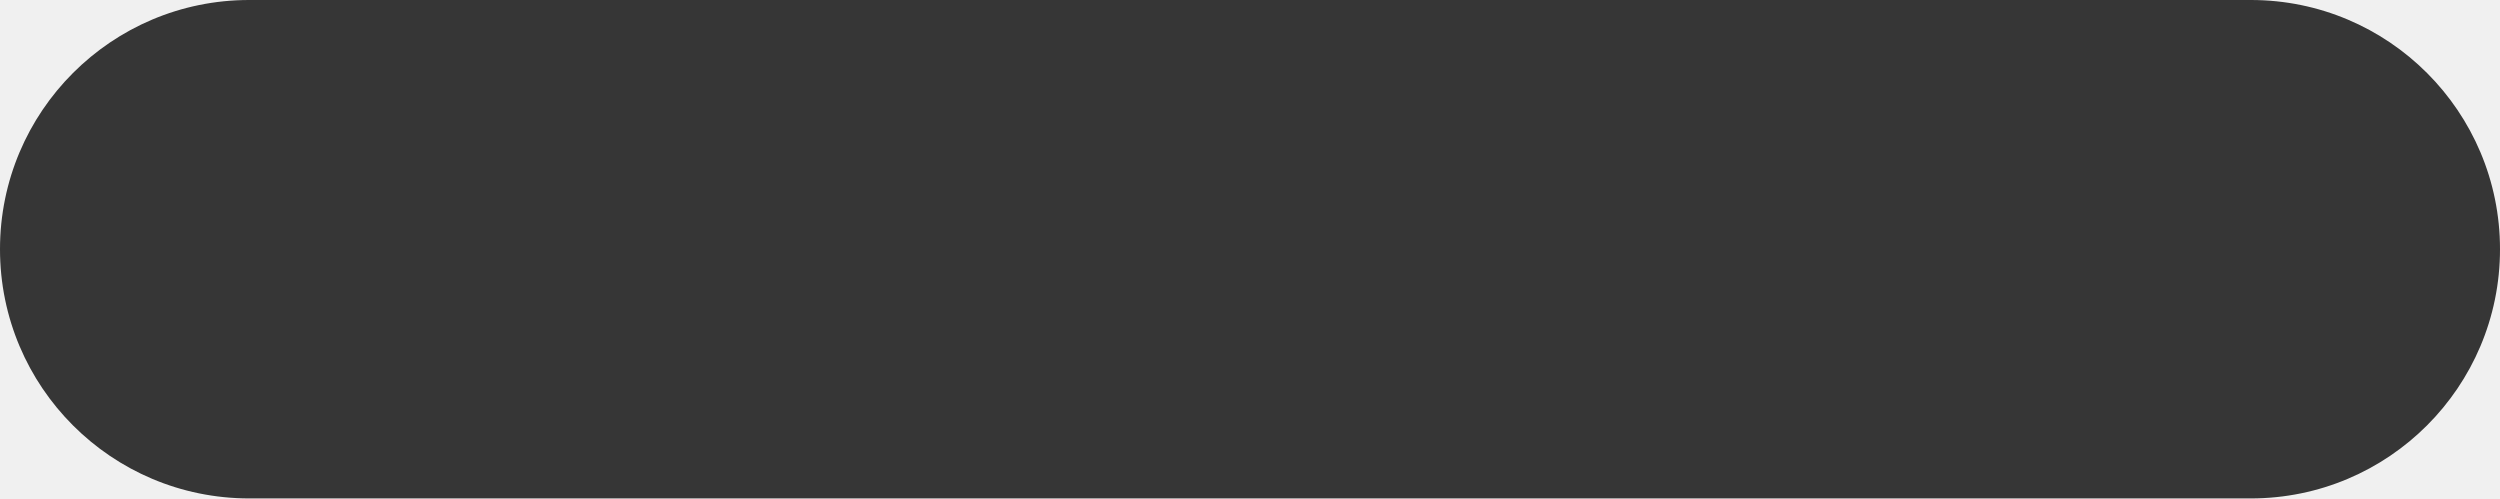
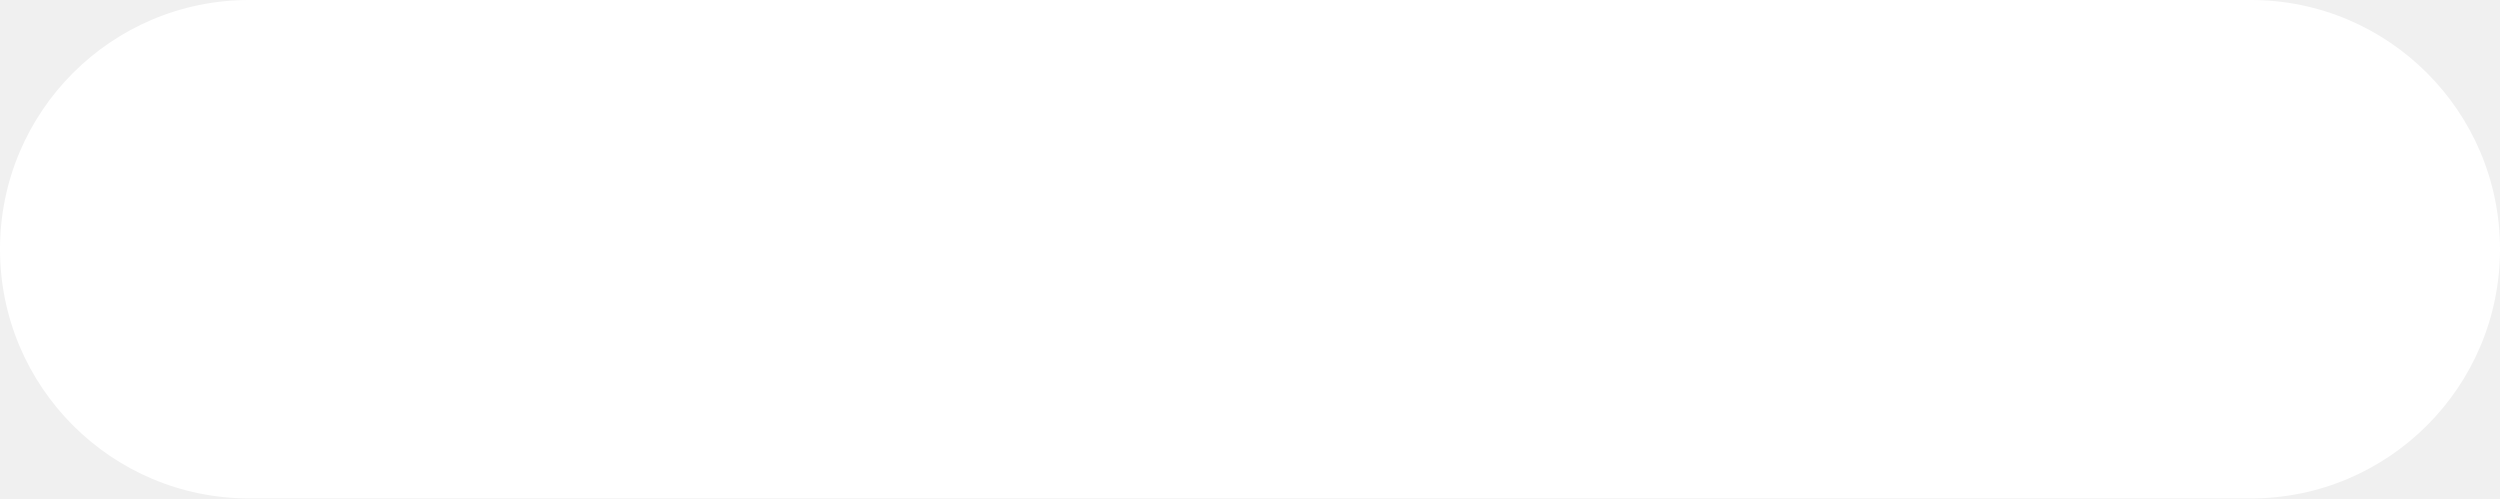
<svg xmlns="http://www.w3.org/2000/svg" width="316" height="63" viewBox="0 0 316 63" fill="none">
-   <rect width="316" height="63" rx="31.5" fill="#363636" />
+   <rect width="316" height="63" rx="31.5" fill="white" />
</svg>
